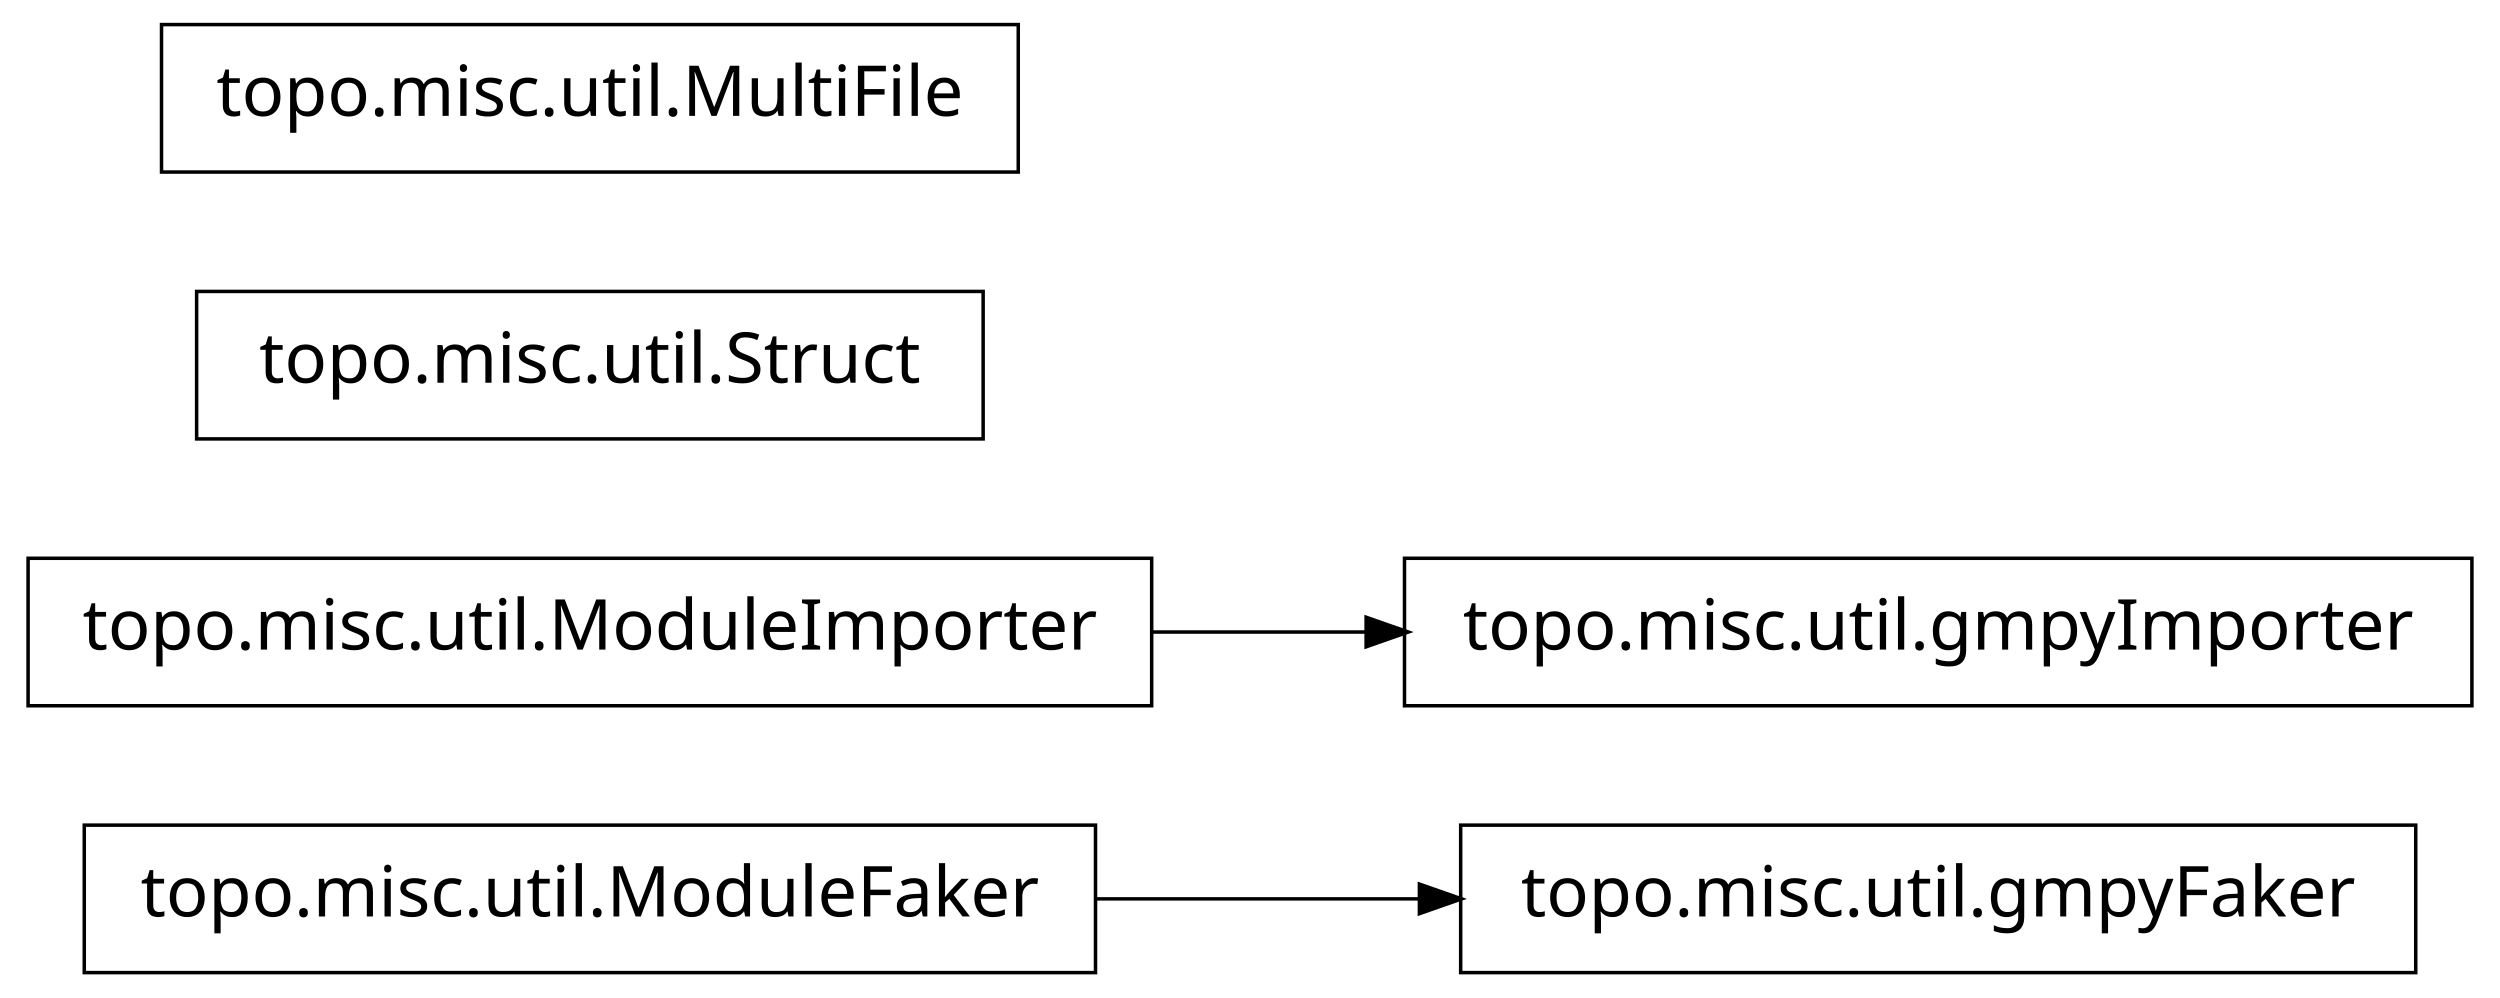
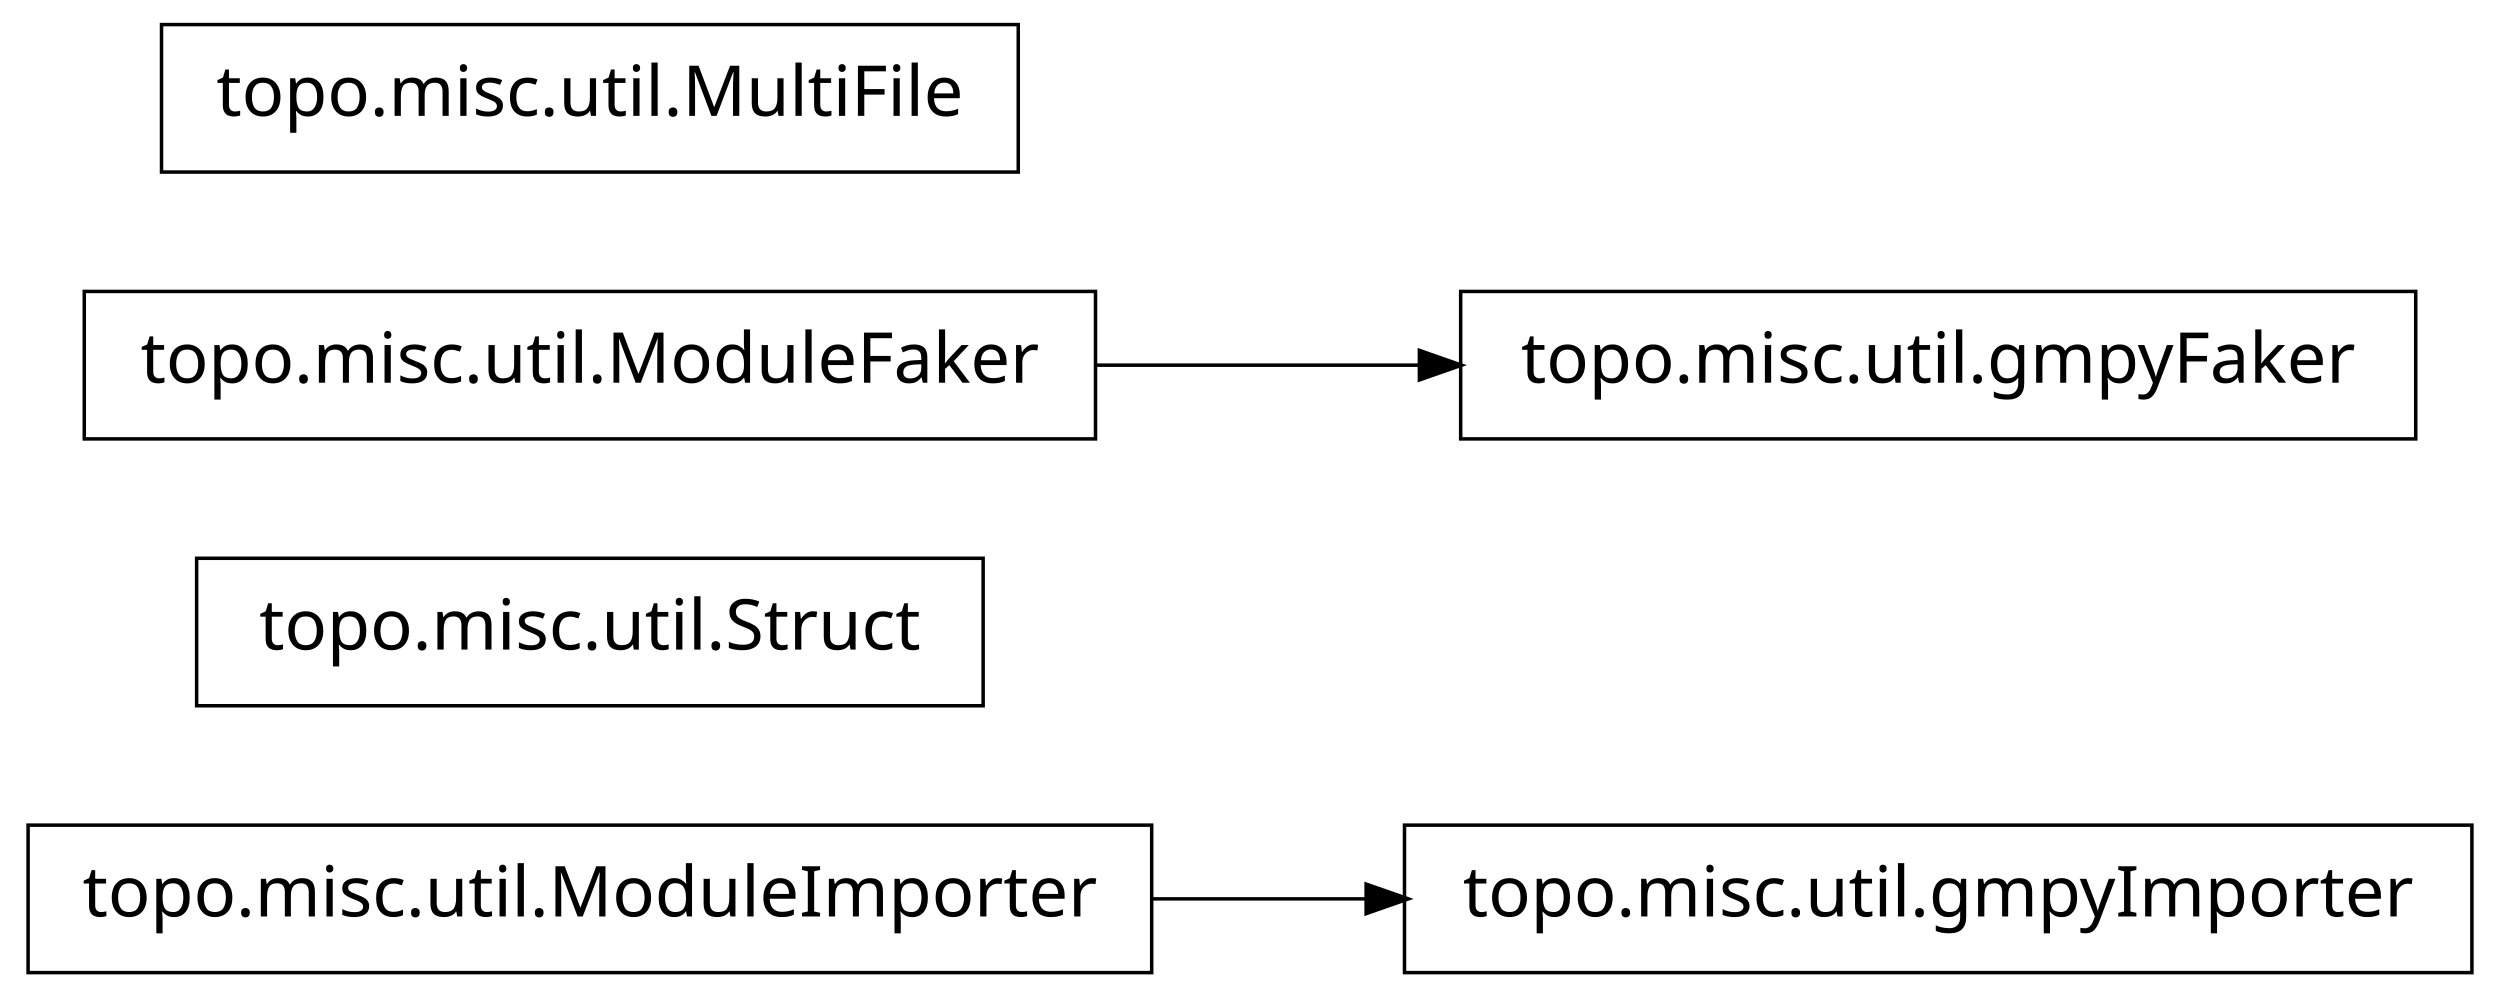
<svg xmlns="http://www.w3.org/2000/svg" width="356pt" height="142pt" viewBox="0.00 0.00 356.00 142.00">
  <g id="graph1" class="graph" transform="scale(1 1) rotate(0) translate(4 138)">
    <polygon fill="white" stroke="white" points="-4,5 -4,-138 353,-138 353,5 -4,5" />
    <g id="node1" class="node">
-       <polygon fill="none" stroke="black" stroke-width="0.5" points="152,-20.5 8,-20.5 8,0.5 152,0.5 152,-20.5" />
-       <text text-anchor="middle" x="80" y="-7.5" font-family="Vera" font-size="10.00">topo.misc.util.ModuleFaker</text>
+       <polygon fill="none" stroke="black" stroke-width="0.5" points="160,-20.5 7.10543e-14,-20.5 0,0.5 160,0.5 160,-20.5" />
+       <text text-anchor="middle" x="80" y="-7.5" font-family="Vera" font-size="10.00">topo.misc.util.ModuleImporter</text>
    </g>
    <g id="node5" class="node">
-       <polygon fill="none" stroke="black" stroke-width="0.5" points="340,-20.5 204,-20.5 204,0.5 340,0.5 340,-20.5" />
-       <text text-anchor="middle" x="272" y="-7.5" font-family="Vera" font-size="10.00">topo.misc.util.gmpyFaker</text>
+       <polygon fill="none" stroke="black" stroke-width="0.5" points="348,-20.5 196,-20.5 196,0.5 348,0.5 348,-20.5" />
+       <text text-anchor="middle" x="272" y="-7.5" font-family="Vera" font-size="10.00">topo.misc.util.gmpyImporter</text>
+     </g>
+     <g id="edge2" class="edge">
+       <path fill="none" stroke="black" stroke-width="0.5" d="M160.035,-10C170.112,-10 180.43,-10 190.528,-10" />
+       <polygon fill="black" stroke="black" points="190.786,-11.75 195.786,-10 190.786,-8.25 190.786,-11.75" />
+     </g>
+     <g id="node2" class="node">
+       <polygon fill="none" stroke="black" stroke-width="0.5" points="136,-58.5 24,-58.5 24,-37.5 136,-37.5 136,-58.5" />
+       <text text-anchor="middle" x="80" y="-45.5" font-family="Vera" font-size="10.00">topo.misc.util.Struct</text>
+     </g>
+     <g id="node3" class="node">
+       <polygon fill="none" stroke="black" stroke-width="0.5" points="152,-96.5 8,-96.5 8,-75.5 152,-75.5 152,-96.5" />
+       <text text-anchor="middle" x="80" y="-83.5" font-family="Vera" font-size="10.00">topo.misc.util.ModuleFaker</text>
+     </g>
+     <g id="node7" class="node">
+       <polygon fill="none" stroke="black" stroke-width="0.5" points="340,-96.5 204,-96.5 204,-75.5 340,-75.5 340,-96.5" />
+       <text text-anchor="middle" x="272" y="-83.5" font-family="Vera" font-size="10.00">topo.misc.util.gmpyFaker</text>
    </g>
    <g id="edge4" class="edge">
-       <path fill="none" stroke="black" stroke-width="0.5" d="M152.04,-10C167.145,-10 183.095,-10 198.261,-10" />
-       <polygon fill="black" stroke="black" points="198.372,-11.75 203.372,-10 198.372,-8.25 198.372,-11.75" />
+       <path fill="none" stroke="black" stroke-width="0.5" d="M152.04,-86C167.145,-86 183.095,-86 198.261,-86" />
+       <polygon fill="black" stroke="black" points="198.372,-87.75 203.372,-86 198.372,-84.25 198.372,-87.75" />
    </g>
-     <g id="node2" class="node">
-       <polygon fill="none" stroke="black" stroke-width="0.5" points="348,-58.5 196,-58.5 196,-37.5 348,-37.5 348,-58.5" />
-       <text text-anchor="middle" x="272" y="-45.5" font-family="Vera" font-size="10.00">topo.misc.util.gmpyImporter</text>
-     </g>
-     <g id="node3" class="node">
-       <polygon fill="none" stroke="black" stroke-width="0.5" points="160,-58.5 7.10543e-14,-58.5 0,-37.5 160,-37.5 160,-58.5" />
-       <text text-anchor="middle" x="80" y="-45.5" font-family="Vera" font-size="10.00">topo.misc.util.ModuleImporter</text>
-     </g>
-     <g id="edge2" class="edge">
-       <path fill="none" stroke="black" stroke-width="0.5" d="M160.035,-48C170.112,-48 180.43,-48 190.528,-48" />
-       <polygon fill="black" stroke="black" points="190.786,-49.75 195.786,-48 190.786,-46.25 190.786,-49.75" />
-     </g>
-     <g id="node7" class="node">
-       <polygon fill="none" stroke="black" stroke-width="0.5" points="136,-96.5 24,-96.5 24,-75.5 136,-75.5 136,-96.5" />
-       <text text-anchor="middle" x="80" y="-83.5" font-family="Vera" font-size="10.00">topo.misc.util.Struct</text>
-     </g>
-     <g id="node8" class="node">
+     <g id="node4" class="node">
      <polygon fill="none" stroke="black" stroke-width="0.5" points="141,-134.5 19,-134.5 19,-113.5 141,-113.5 141,-134.5" />
      <text text-anchor="middle" x="80" y="-121.5" font-family="Vera" font-size="10.00">topo.misc.util.MultiFile</text>
    </g>
  </g>
</svg>
